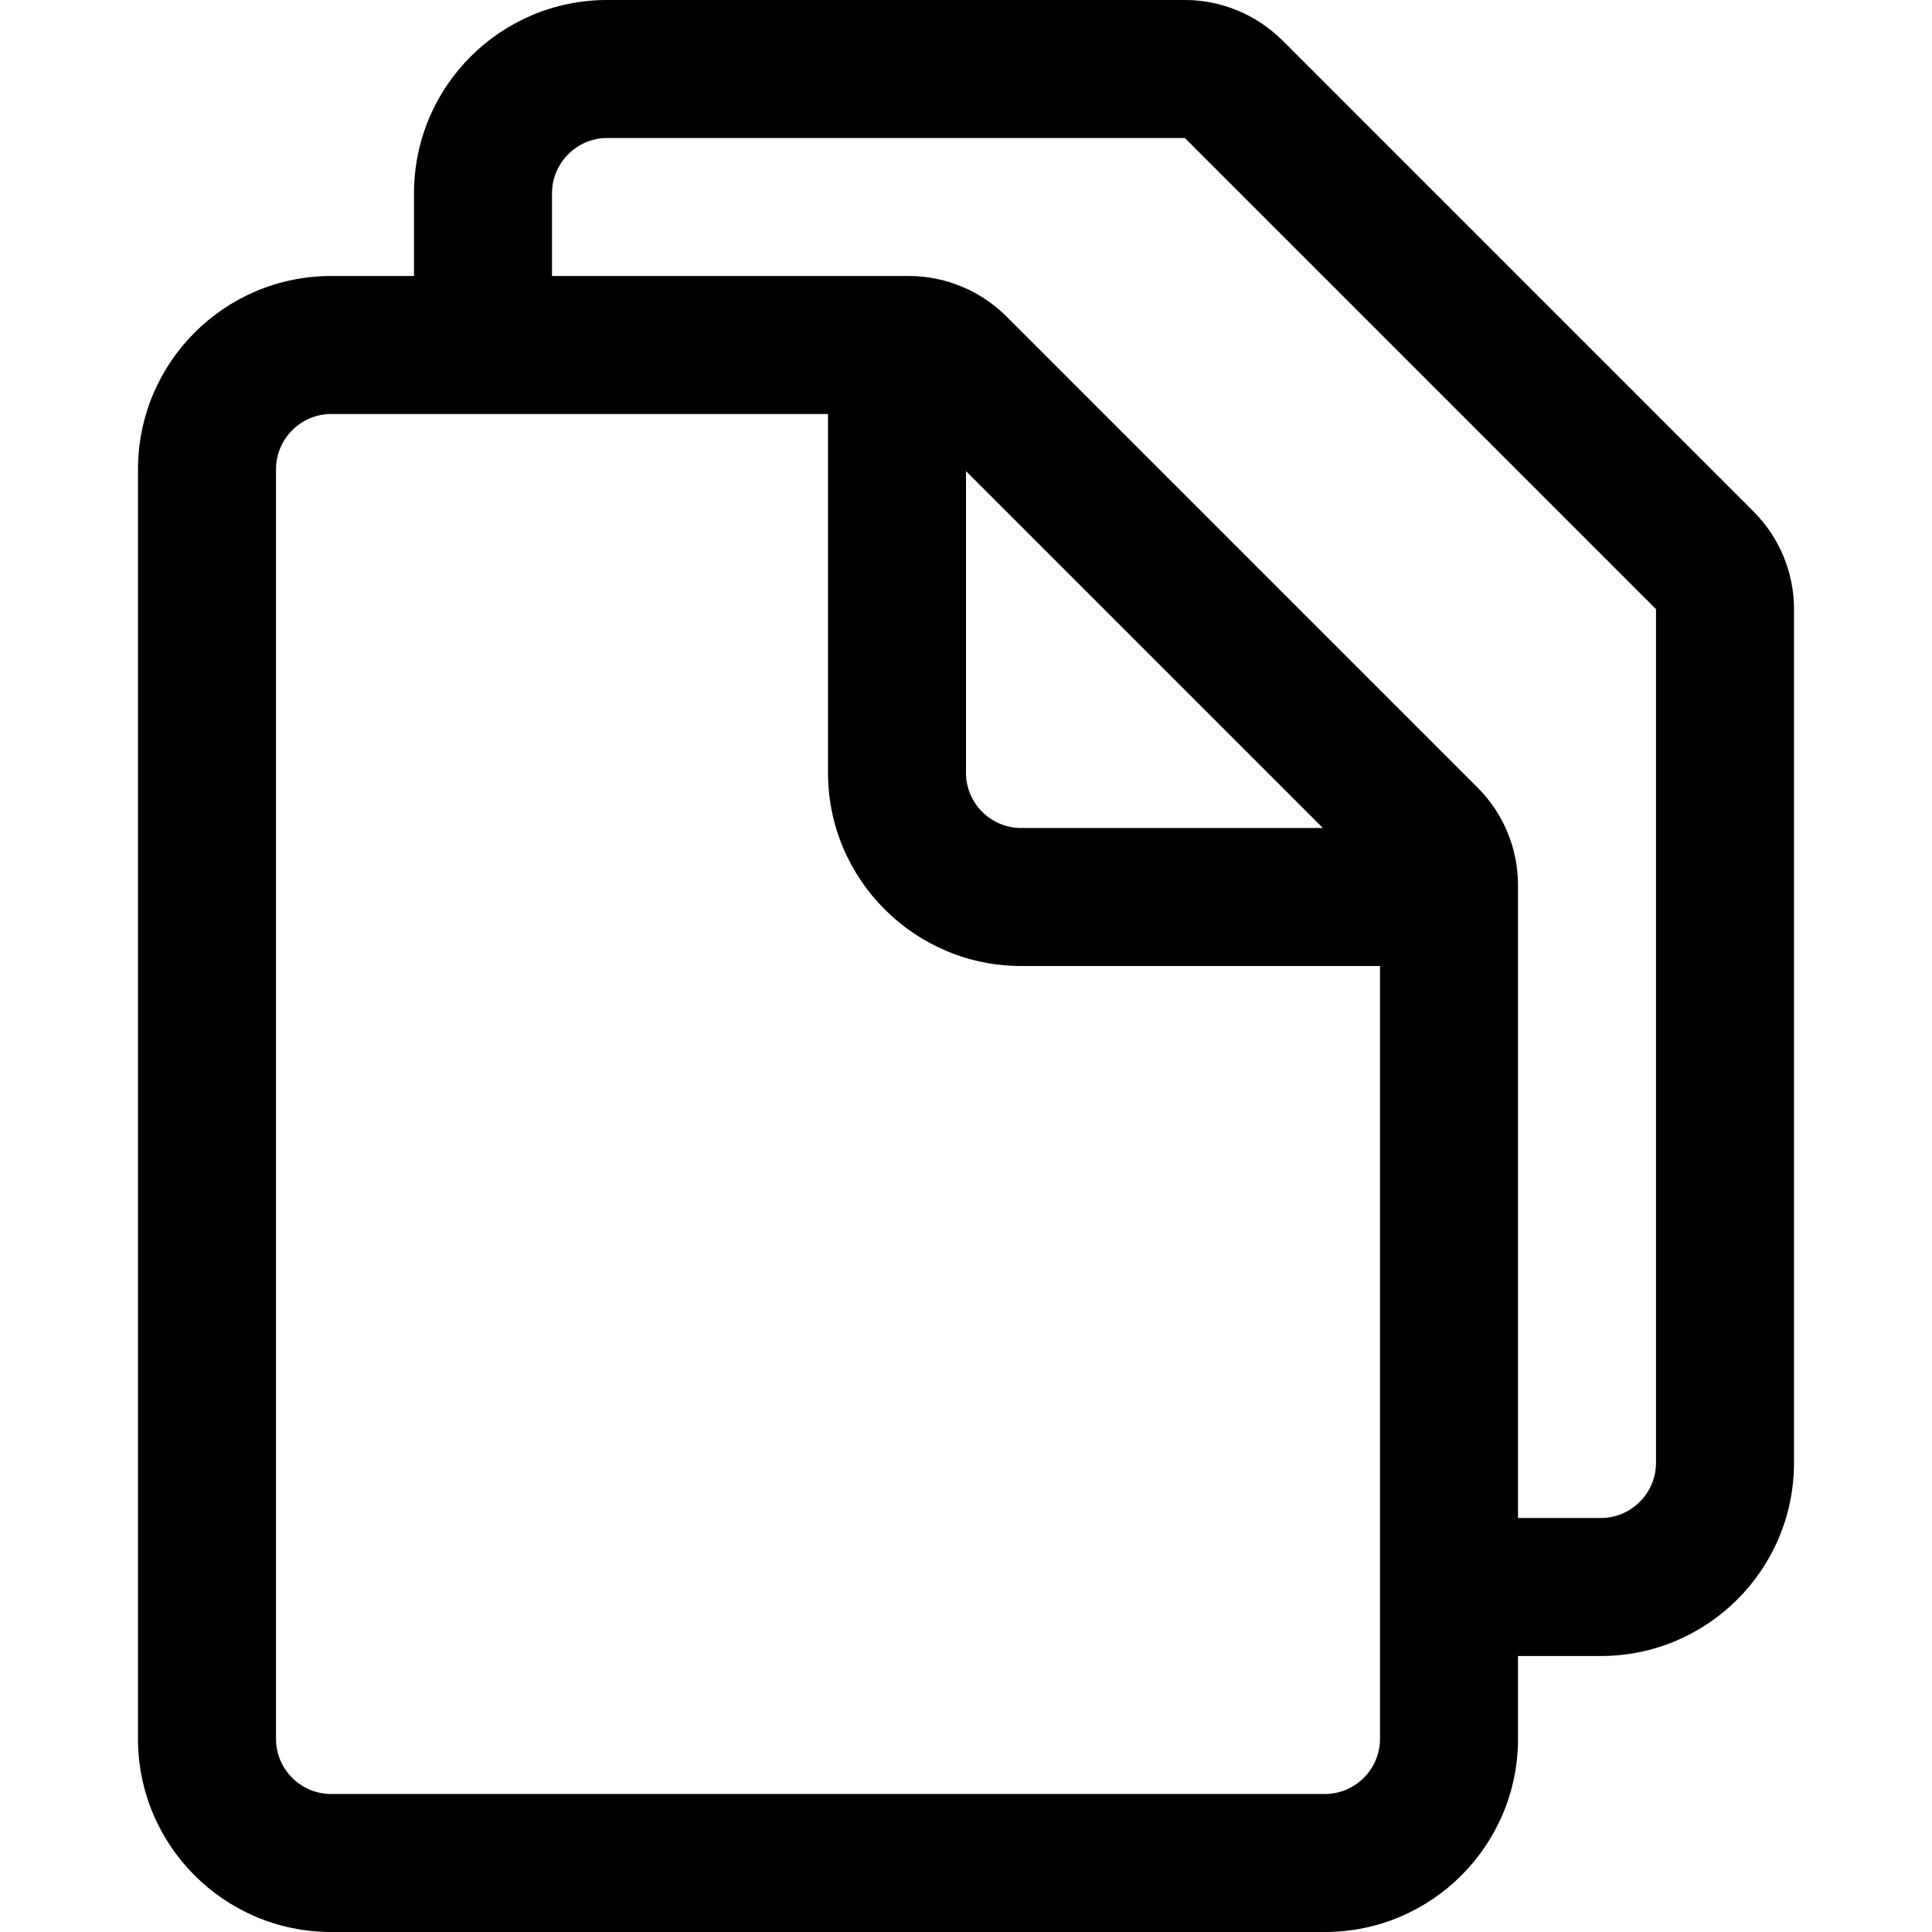
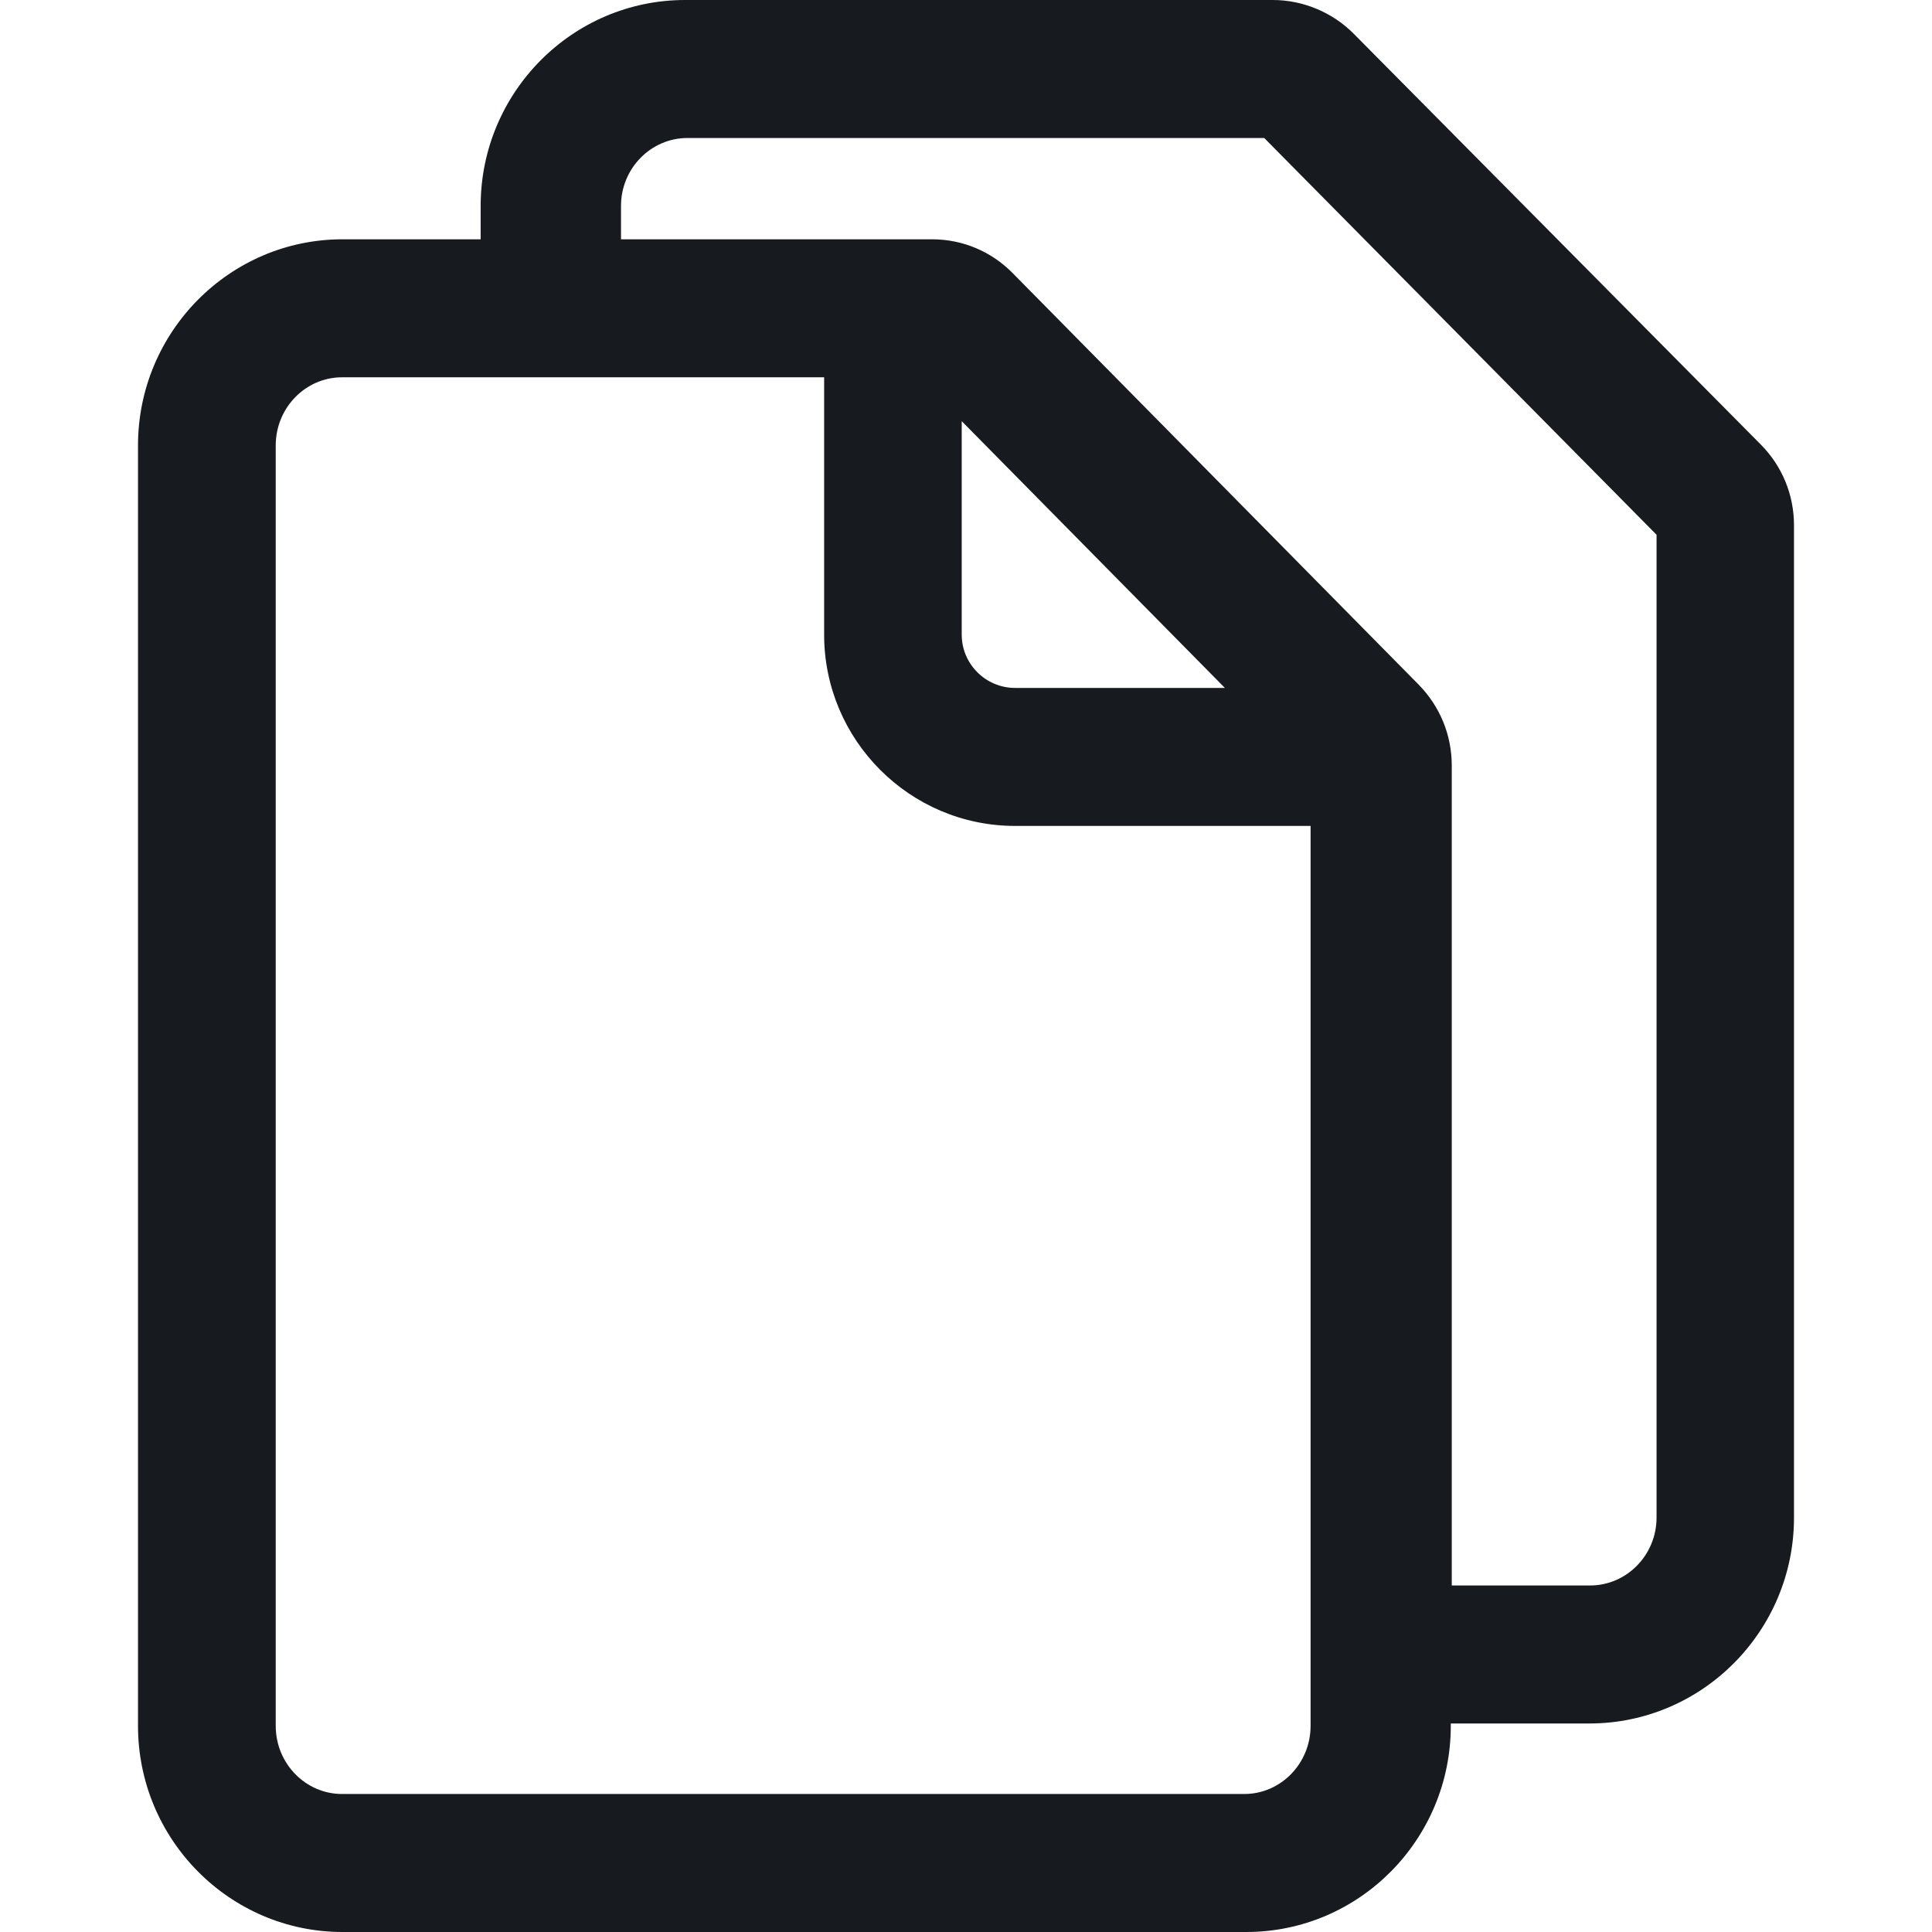
- <svg xmlns="http://www.w3.org/2000/svg" width="14" height="14" viewBox="0 0 14 14">
-   <path d="M12 10.6c0 .221-.18.4-.4.4l-.6 0 0-4.586c0-.265-.105-.519-.293-.707l-3.414-3.414c-.188-.187-.442-.293-.707-.293l-2.586 0 0-.599c0-.221.18-.401.4-.401l4.186 0L12 4.414l0 6.186zm-5-7.186l2.586 2.586-2.186 0c-.22 0-.4-.179-.4-.4l0-2.186zm2.6 9.586l-7.2 0c-.22 0-.4-.179-.4-.4l0-9.199c0-.221.18-.401.4-.401l3.6 0 0 2.6c0 .772.628 1.4 1.4 1.4l2.6 0 0 5.6c0 .221-.18.4-.4.4zm3.107-9.293L9.293.293c-.188-.187-.442-.293-.707-.293l-4.186 0c-.773 0-1.4.627-1.4 1.401l0 .599-.6 0c-.773 0-1.4.627-1.4 1.401l0 9.199c0 .773.627 1.4 1.4 1.4l7.2 0c.773 0 1.4-.627 1.4-1.4l0-.6.6 0c.773 0 1.4-.627 1.4-1.4l0-6.186c0-.265-.105-.519-.293-.707z" fill="#000" fill-rule="evenodd" />
+ <svg xmlns="http://www.w3.org/2000/svg" width="14px" height="14px" viewBox="0 0 14 14" version="1.1">
+   <g id="Icons-Webex" stroke="none" stroke-width="1" fill="none" fill-rule="evenodd">
+     <g id="content/open-pages_14" fill="#171B1F">
+       <path d="M12.004,10.997 C12.004,11.268 11.788,11.489 11.522,11.489 L10.52,11.489 L10.52,5.547 C10.52,5.327 10.435,5.119 10.28,4.961 L7.339,1.98 C7.183,1.821 6.975,1.734 6.753,1.734 L4.5,1.734 L4.5,1.492 C4.5,1.221 4.716,1 4.982,1 L9.161,1 L12.004,3.875 L12.004,10.997 Z M6.969,3.052 L8.876,4.985 L7.356,4.985 C7.143,4.985 6.969,4.812 6.969,4.599 L6.969,3.052 Z M9.016,13 L2.479,13 C2.214,13 1.998,12.779 1.998,12.506 L1.998,3.228 C1.998,2.955 2.214,2.734 2.479,2.734 L5.972,2.734 L5.972,4.599 C5.972,5.363 6.593,5.985 7.356,5.985 L9.497,5.985 L9.497,12.506 C9.497,12.779 9.281,13 9.016,13 L9.016,13 Z M9.81,0.245 C9.657,0.09 9.442,0 9.224,0 L4.965,0 C4.148,0 3.483,0.669 3.483,1.492 L3.483,1.734 L2.482,1.734 C1.665,1.734 1,2.404 1,3.228 L1,12.506 C1,13.33 1.665,14 2.482,14 L9.031,14 C9.849,14 10.513,13.33 10.513,12.506 L10.513,12.489 L11.517,12.489 C12.334,12.489 13,11.82 13,10.997 L13,3.807 C13,3.585 12.914,3.377 12.759,3.221 L9.81,0.245 Z" id="fill" />
+     </g>
+   </g>
</svg>
